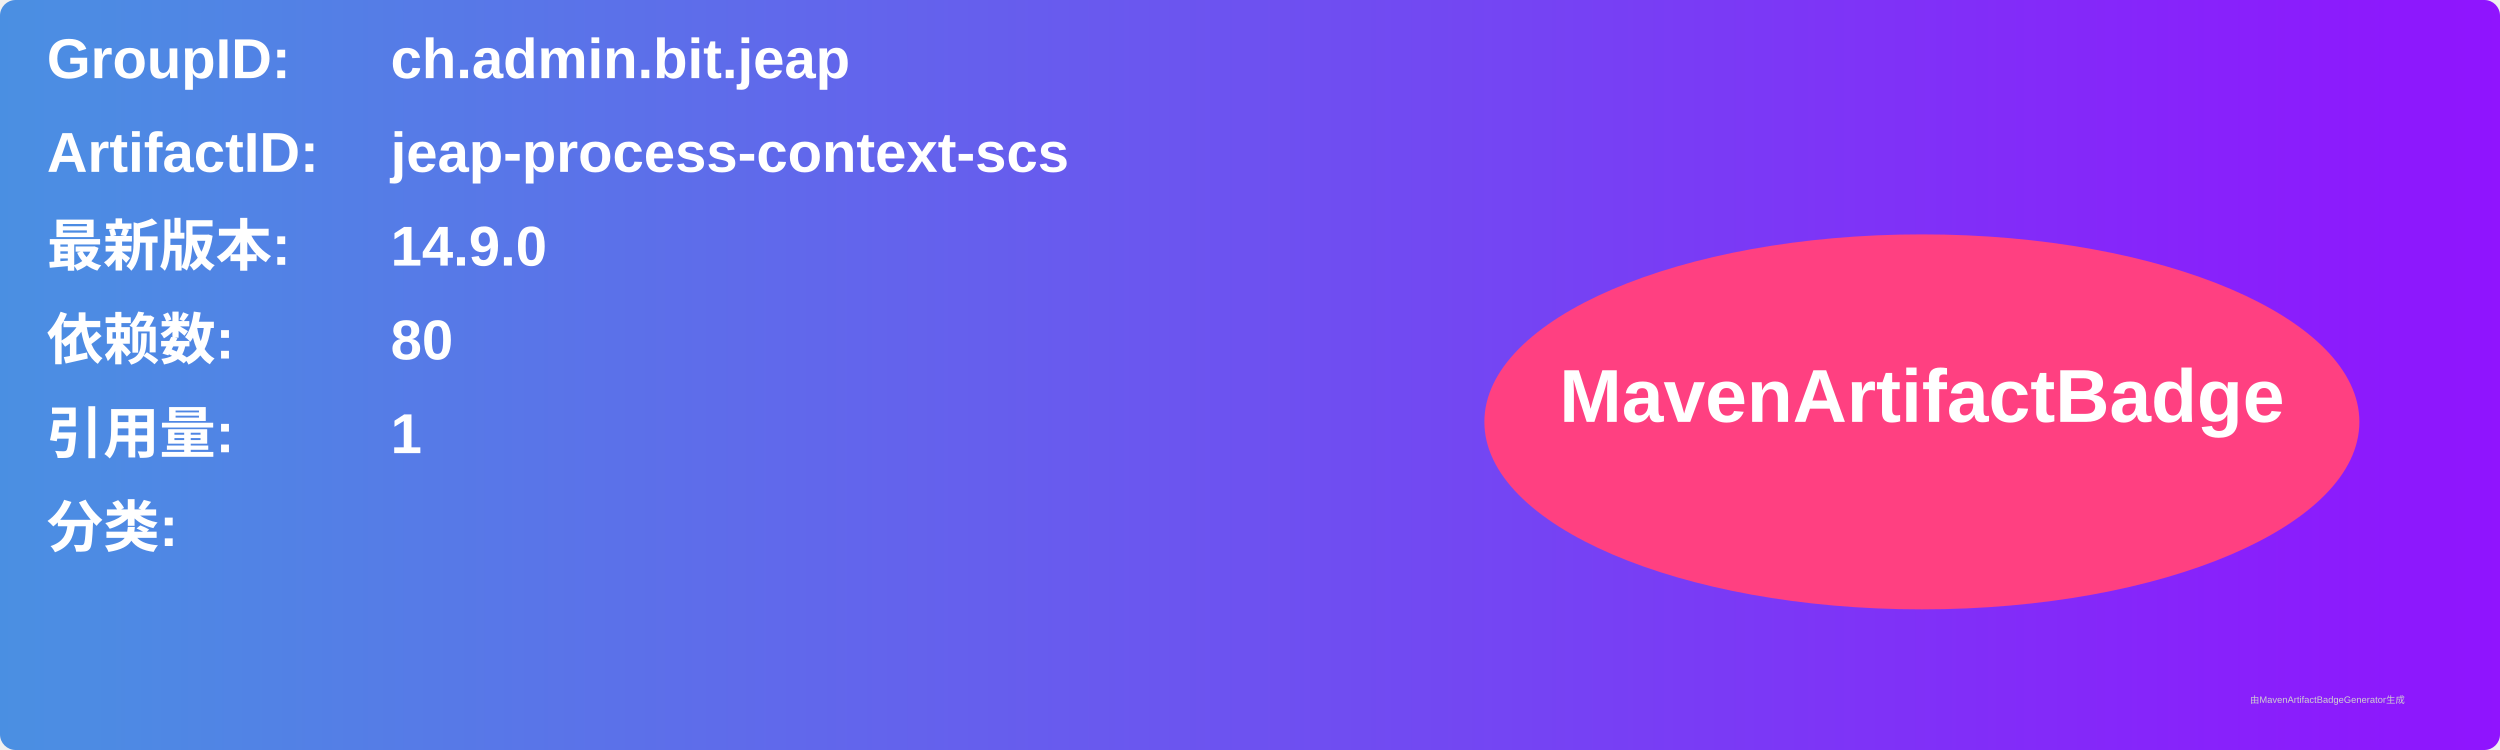
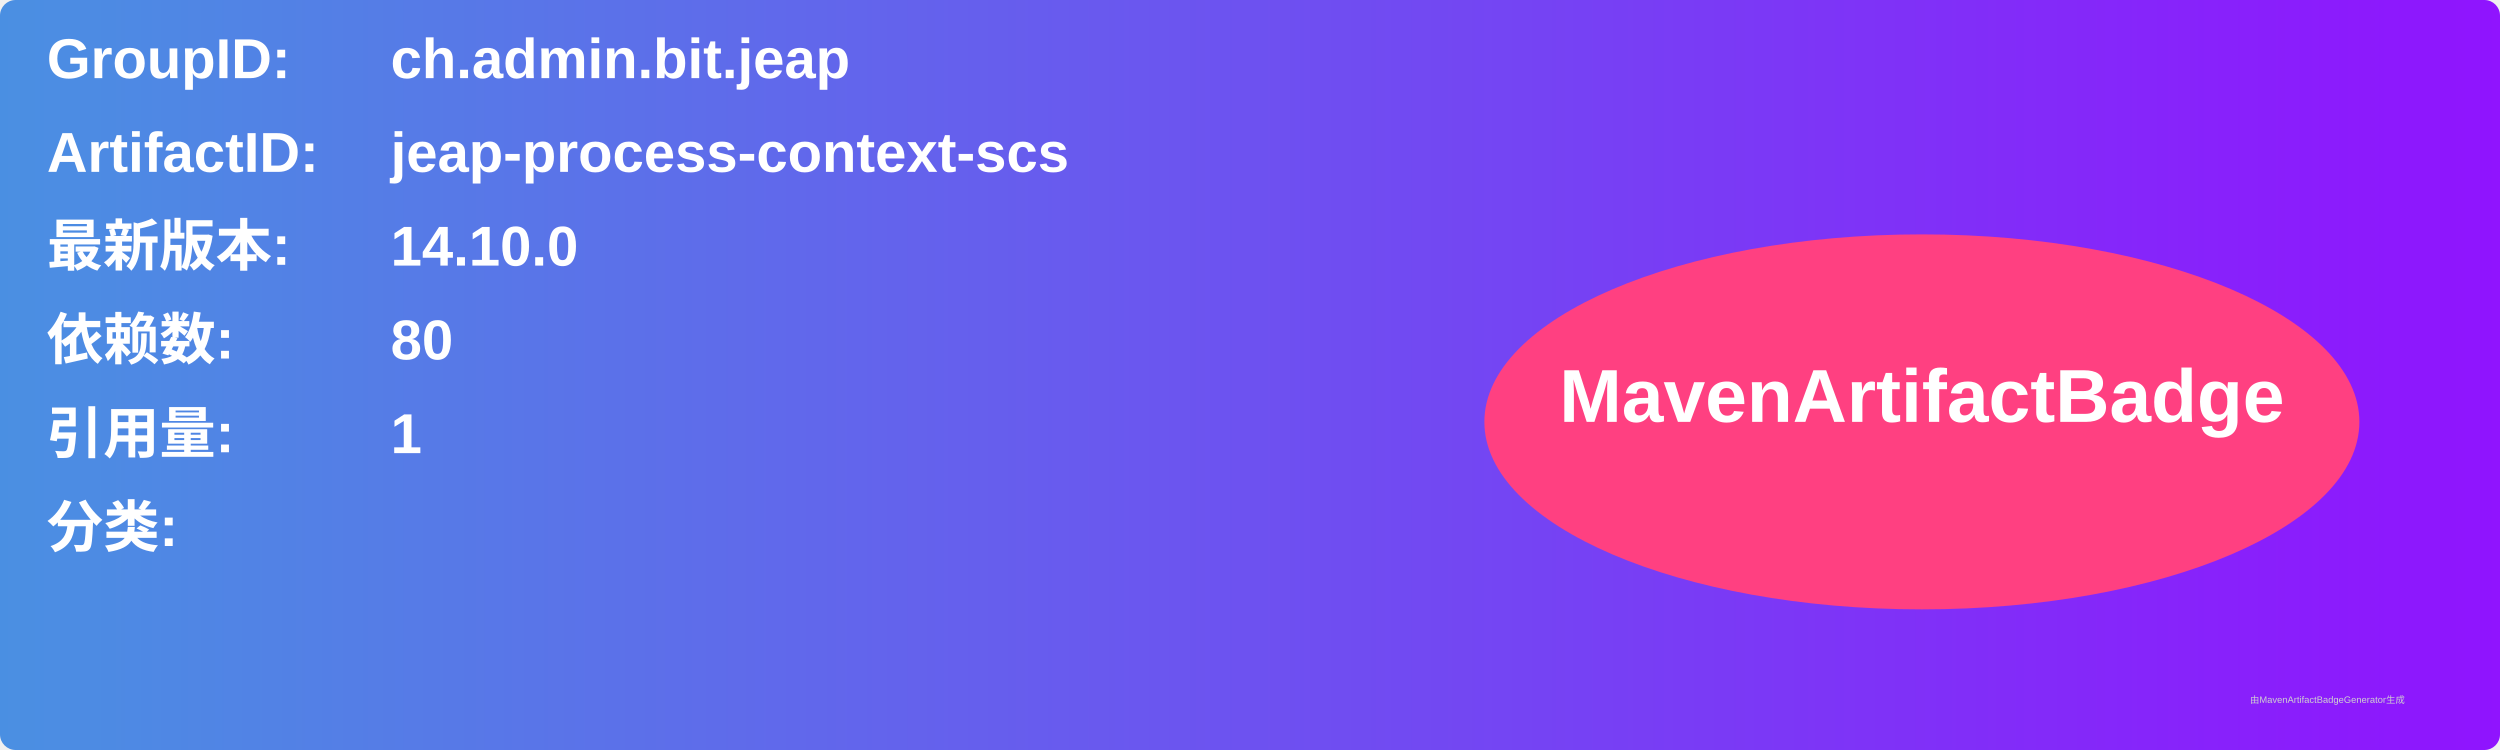
<svg xmlns="http://www.w3.org/2000/svg" width="800" height="240" viewBox="0 0 800 240">
  <linearGradient id="grad" x1="0%" y1="0%" x2="100%" y2="0%">
    <stop offset="0%" stop-color="#4a90e2" />
    <stop offset="100%" stop-color="#9013fe" />
  </linearGradient>
  <rect width="100%" height="100%" rx="5" ry="5" fill="url(#grad)" />
  <g transform="translate(15, 15)">
    <text x="0" y="10" font-family="Arial" font-size="18" fill="white" font-weight="bold" width="260">GroupID:</text>
    <text x="110" y="10" font-family="Arial" font-size="18" fill="white" font-weight="bold" width="460">ch.admin.bit.jeap</text>
    <text x="0" y="40" font-family="Arial" font-size="18" fill="white" font-weight="bold" width="260">ArtifactID:</text>
    <text x="110" y="40" font-family="Arial" font-size="18" fill="white" font-weight="bold" width="460">jeap-process-context-scs</text>
    <text x="0" y="70" font-family="Arial" font-size="18" fill="white" font-weight="bold">最新版本:</text>
    <text x="110" y="70" font-family="Arial" font-size="18" fill="white" font-weight="bold">
-       <tspan font-weight="bold">14.9.0</tspan>
+       <tspan font-weight="bold">14.10.0</tspan>
    </text>
    <text x="0" y="100" font-family="Arial" font-size="18" fill="white" font-weight="bold">依赖数: </text>
    <text x="110" y="100" font-family="Arial" font-size="18" fill="white">
      <tspan font-weight="bold">80</tspan>
    </text>
    <text x="0" y="130" font-family="Arial" font-size="18" fill="white" font-weight="bold">引用量: </text>
    <text x="110" y="130" font-family="Arial" font-size="18" fill="white">
      <tspan font-weight="bold">1</tspan>
    </text>
    <text x="0" y="160" font-family="Arial" font-size="18" fill="white" font-weight="bold">分类:</text>
    <text x="10" y="190" font-family="Arial" font-size="10" fill="white">
      <tspan font-weight="bold" />
    </text>
    <ellipse cx="600" cy="120" rx="140" ry="60" fill="#ff4081" />
    <text x="600" y="120" text-anchor="middle" font-family="Arial" font-size="24" fill="white" font-weight="bold">MavenArtifactBadge</text>
  </g>
  <text x="720" y="225" font-family="Arial" font-size="3" fill="#d0d0d0">由MavenArtifactBadgeGenerator生成</text>
</svg>
